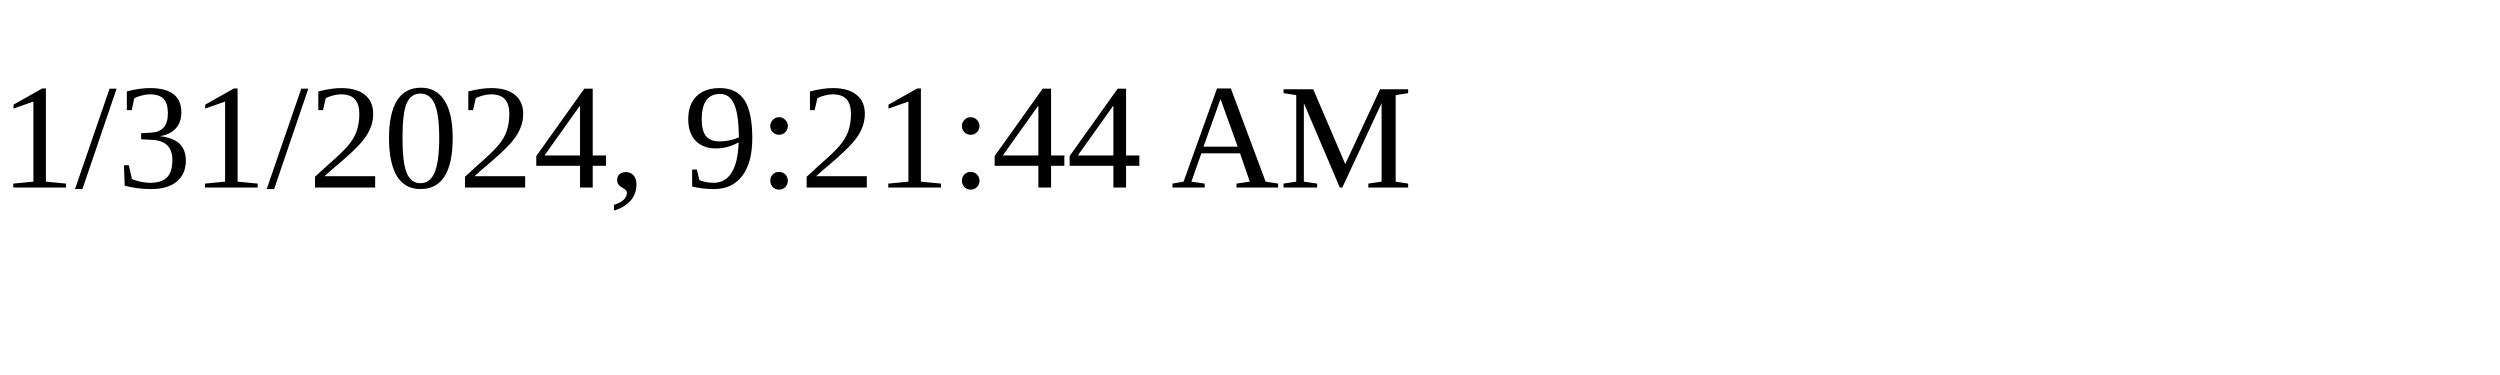
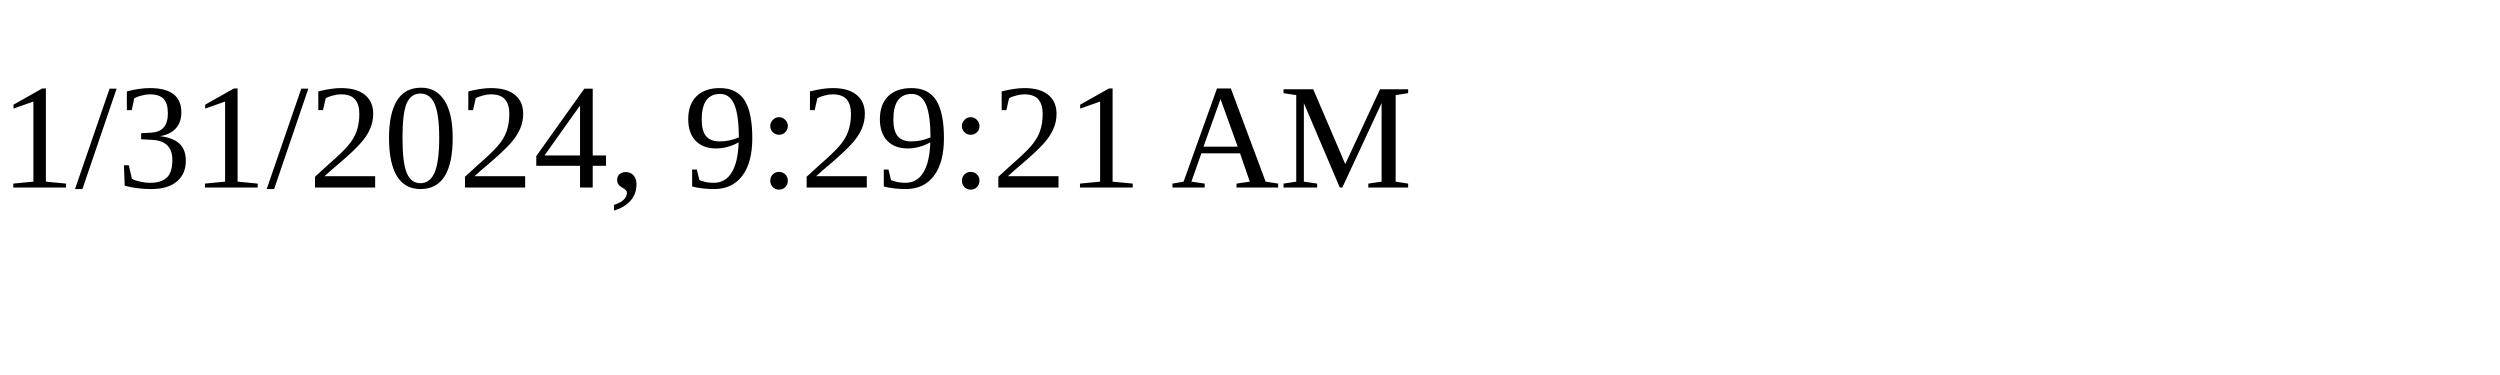
<svg xmlns="http://www.w3.org/2000/svg" height="30" width="200">
-   <text x="0" y="15">1/31/2024, 9:21:44 AM</text>
+   <text x="0" y="15">1/31/2024, 9:29:21 AM</text>
</svg>
